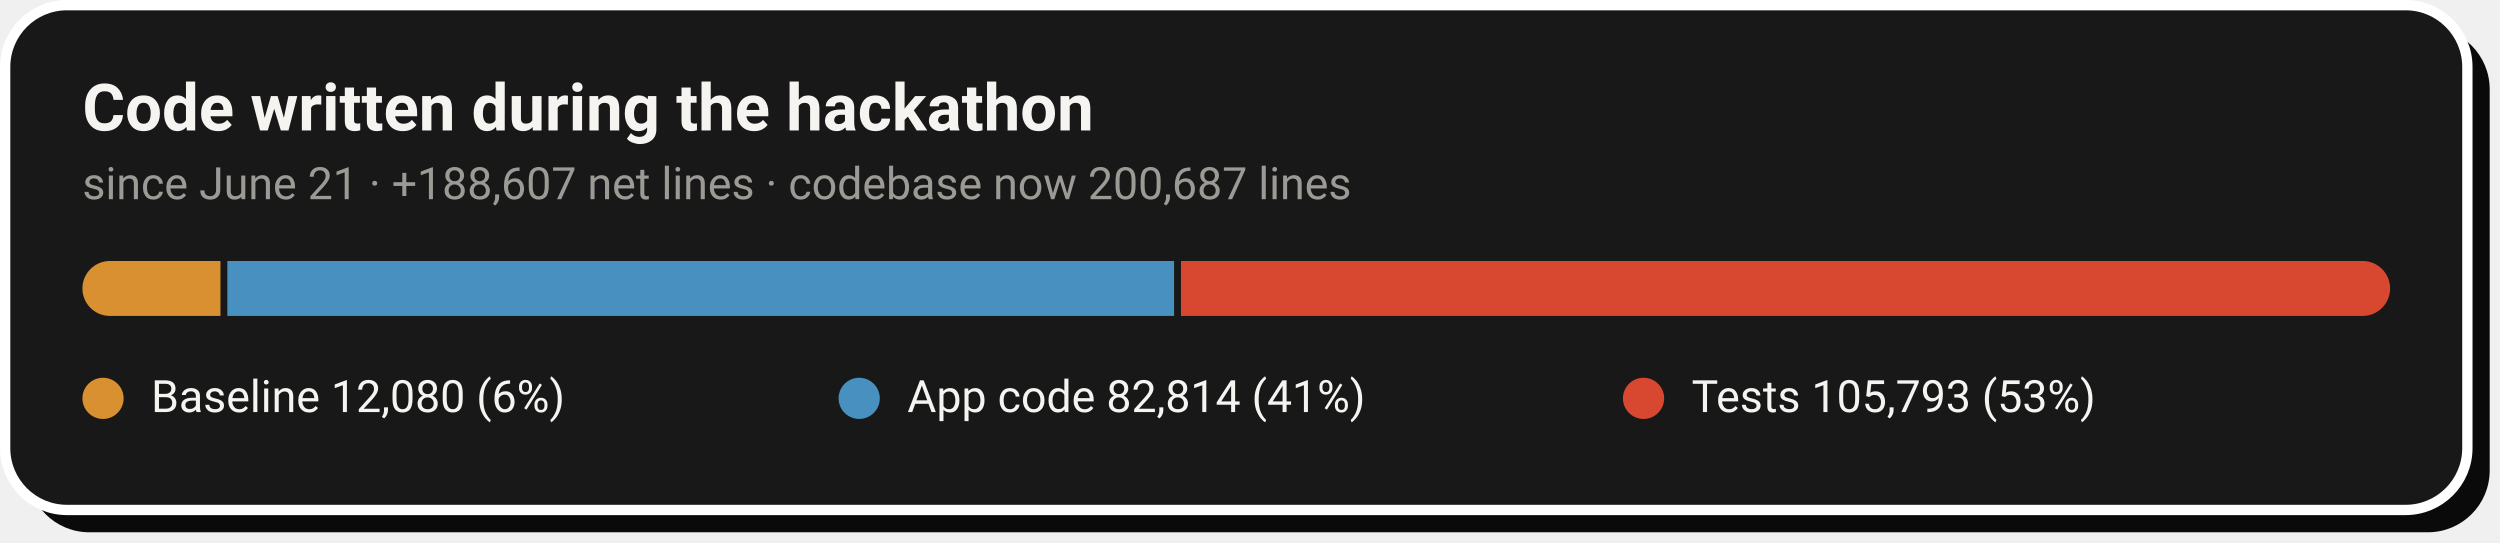
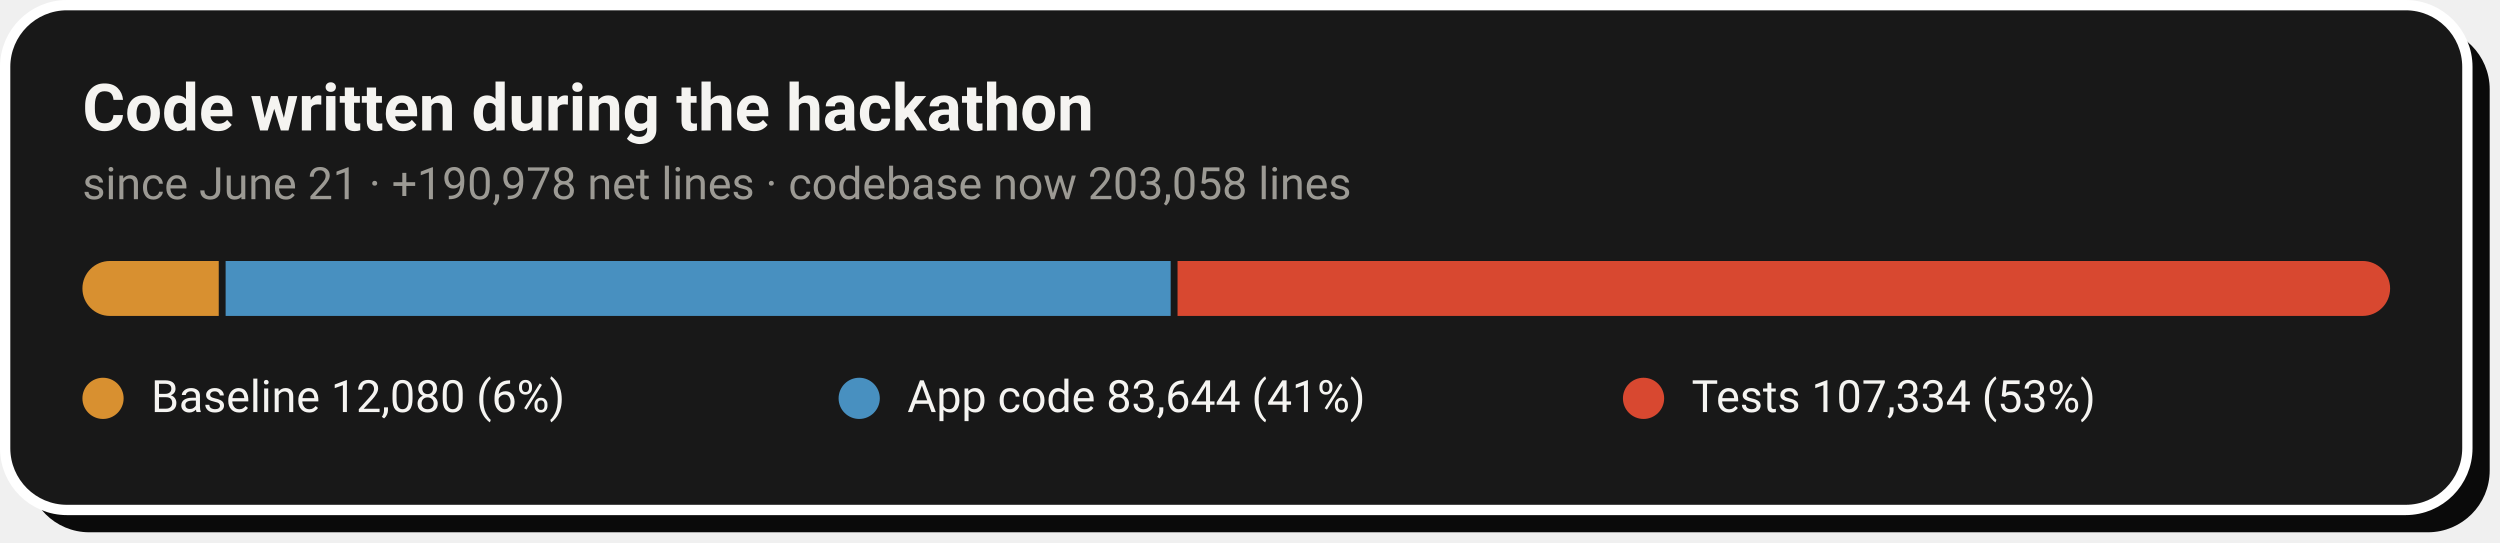
- <svg xmlns="http://www.w3.org/2000/svg" width="728" height="158" viewBox="0 0 728 158" role="img" aria-label="Code growth: 12,080 baseline lines, 82,814 application lines and 105,793 test lines added during the hackathon">
+ <svg xmlns="http://www.w3.org/2000/svg" width="728" height="158" viewBox="0 0 728 158" role="img" aria-label="Code growth: 12,080 baseline lines, 83,644 application lines and 107,334 test lines added during the hackathon">
  <rect x="8" y="8" width="717" height="147" rx="18" fill="#0A0A0A" />
  <rect x="1.5" y="1.5" width="717" height="147" rx="18" fill="#181818" stroke="#FFFFFF" stroke-width="3" />
  <text x="24" y="38" font-family="-apple-system,'Segoe UI',Roboto,Helvetica,Arial,sans-serif" font-size="19" font-weight="700" fill="#F5F4F1">Code written during the hackathon</text>
-   <text x="24" y="58" font-family="-apple-system,'Segoe UI',Roboto,Helvetica,Arial,sans-serif" font-size="13" fill="#9C9A94">since June 21 · +188,607 net lines · codebase now 200,687 lines</text>
+   <text x="24" y="58" font-family="-apple-system,'Segoe UI',Roboto,Helvetica,Arial,sans-serif" font-size="13" fill="#9C9A94">since June 21 · +190,978 net lines · codebase now 203,058 lines</text>
  <clipPath id="pill">
    <rect x="24" y="76" width="672" height="16" rx="8.0" />
  </clipPath>
  <g clip-path="url(#pill)">
-     <rect x="24.0" y="76" width="40.2" height="16" fill="#D89030" />
-     <rect x="66.2" y="76" width="275.7" height="16" fill="#4890C0" />
-     <rect x="343.9" y="76" width="352.1" height="16" fill="#D84830" />
+     <rect x="24.0" y="76" width="39.7" height="16" fill="#D89030" />
+     <rect x="65.7" y="76" width="275.2" height="16" fill="#4890C0" />
+     <rect x="342.9" y="76" width="353.1" height="16" fill="#D84830" />
  </g>
  <circle cx="30.0" cy="116" r="6" fill="#D89030" />
  <text x="44.0" y="120" font-family="-apple-system,'Segoe UI',Roboto,Helvetica,Arial,sans-serif" font-size="13" fill="#F5F4F1">Baseline  12,080 (6%)</text>
  <circle cx="250.2" cy="116" r="6" fill="#4890C0" />
-   <text x="264.2" y="120" font-family="-apple-system,'Segoe UI',Roboto,Helvetica,Arial,sans-serif" font-size="13" fill="#F5F4F1">App code  82,814 (41%)</text>
+   <text x="264.2" y="120" font-family="-apple-system,'Segoe UI',Roboto,Helvetica,Arial,sans-serif" font-size="13" fill="#F5F4F1">App code  83,644 (41%)</text>
  <circle cx="478.6" cy="116" r="6" fill="#D84830" />
-   <text x="492.6" y="120" font-family="-apple-system,'Segoe UI',Roboto,Helvetica,Arial,sans-serif" font-size="13" fill="#F5F4F1">Tests  105,793 (53%)</text>
+   <text x="492.6" y="120" font-family="-apple-system,'Segoe UI',Roboto,Helvetica,Arial,sans-serif" font-size="13" fill="#F5F4F1">Tests  107,334 (53%)</text>
</svg>
